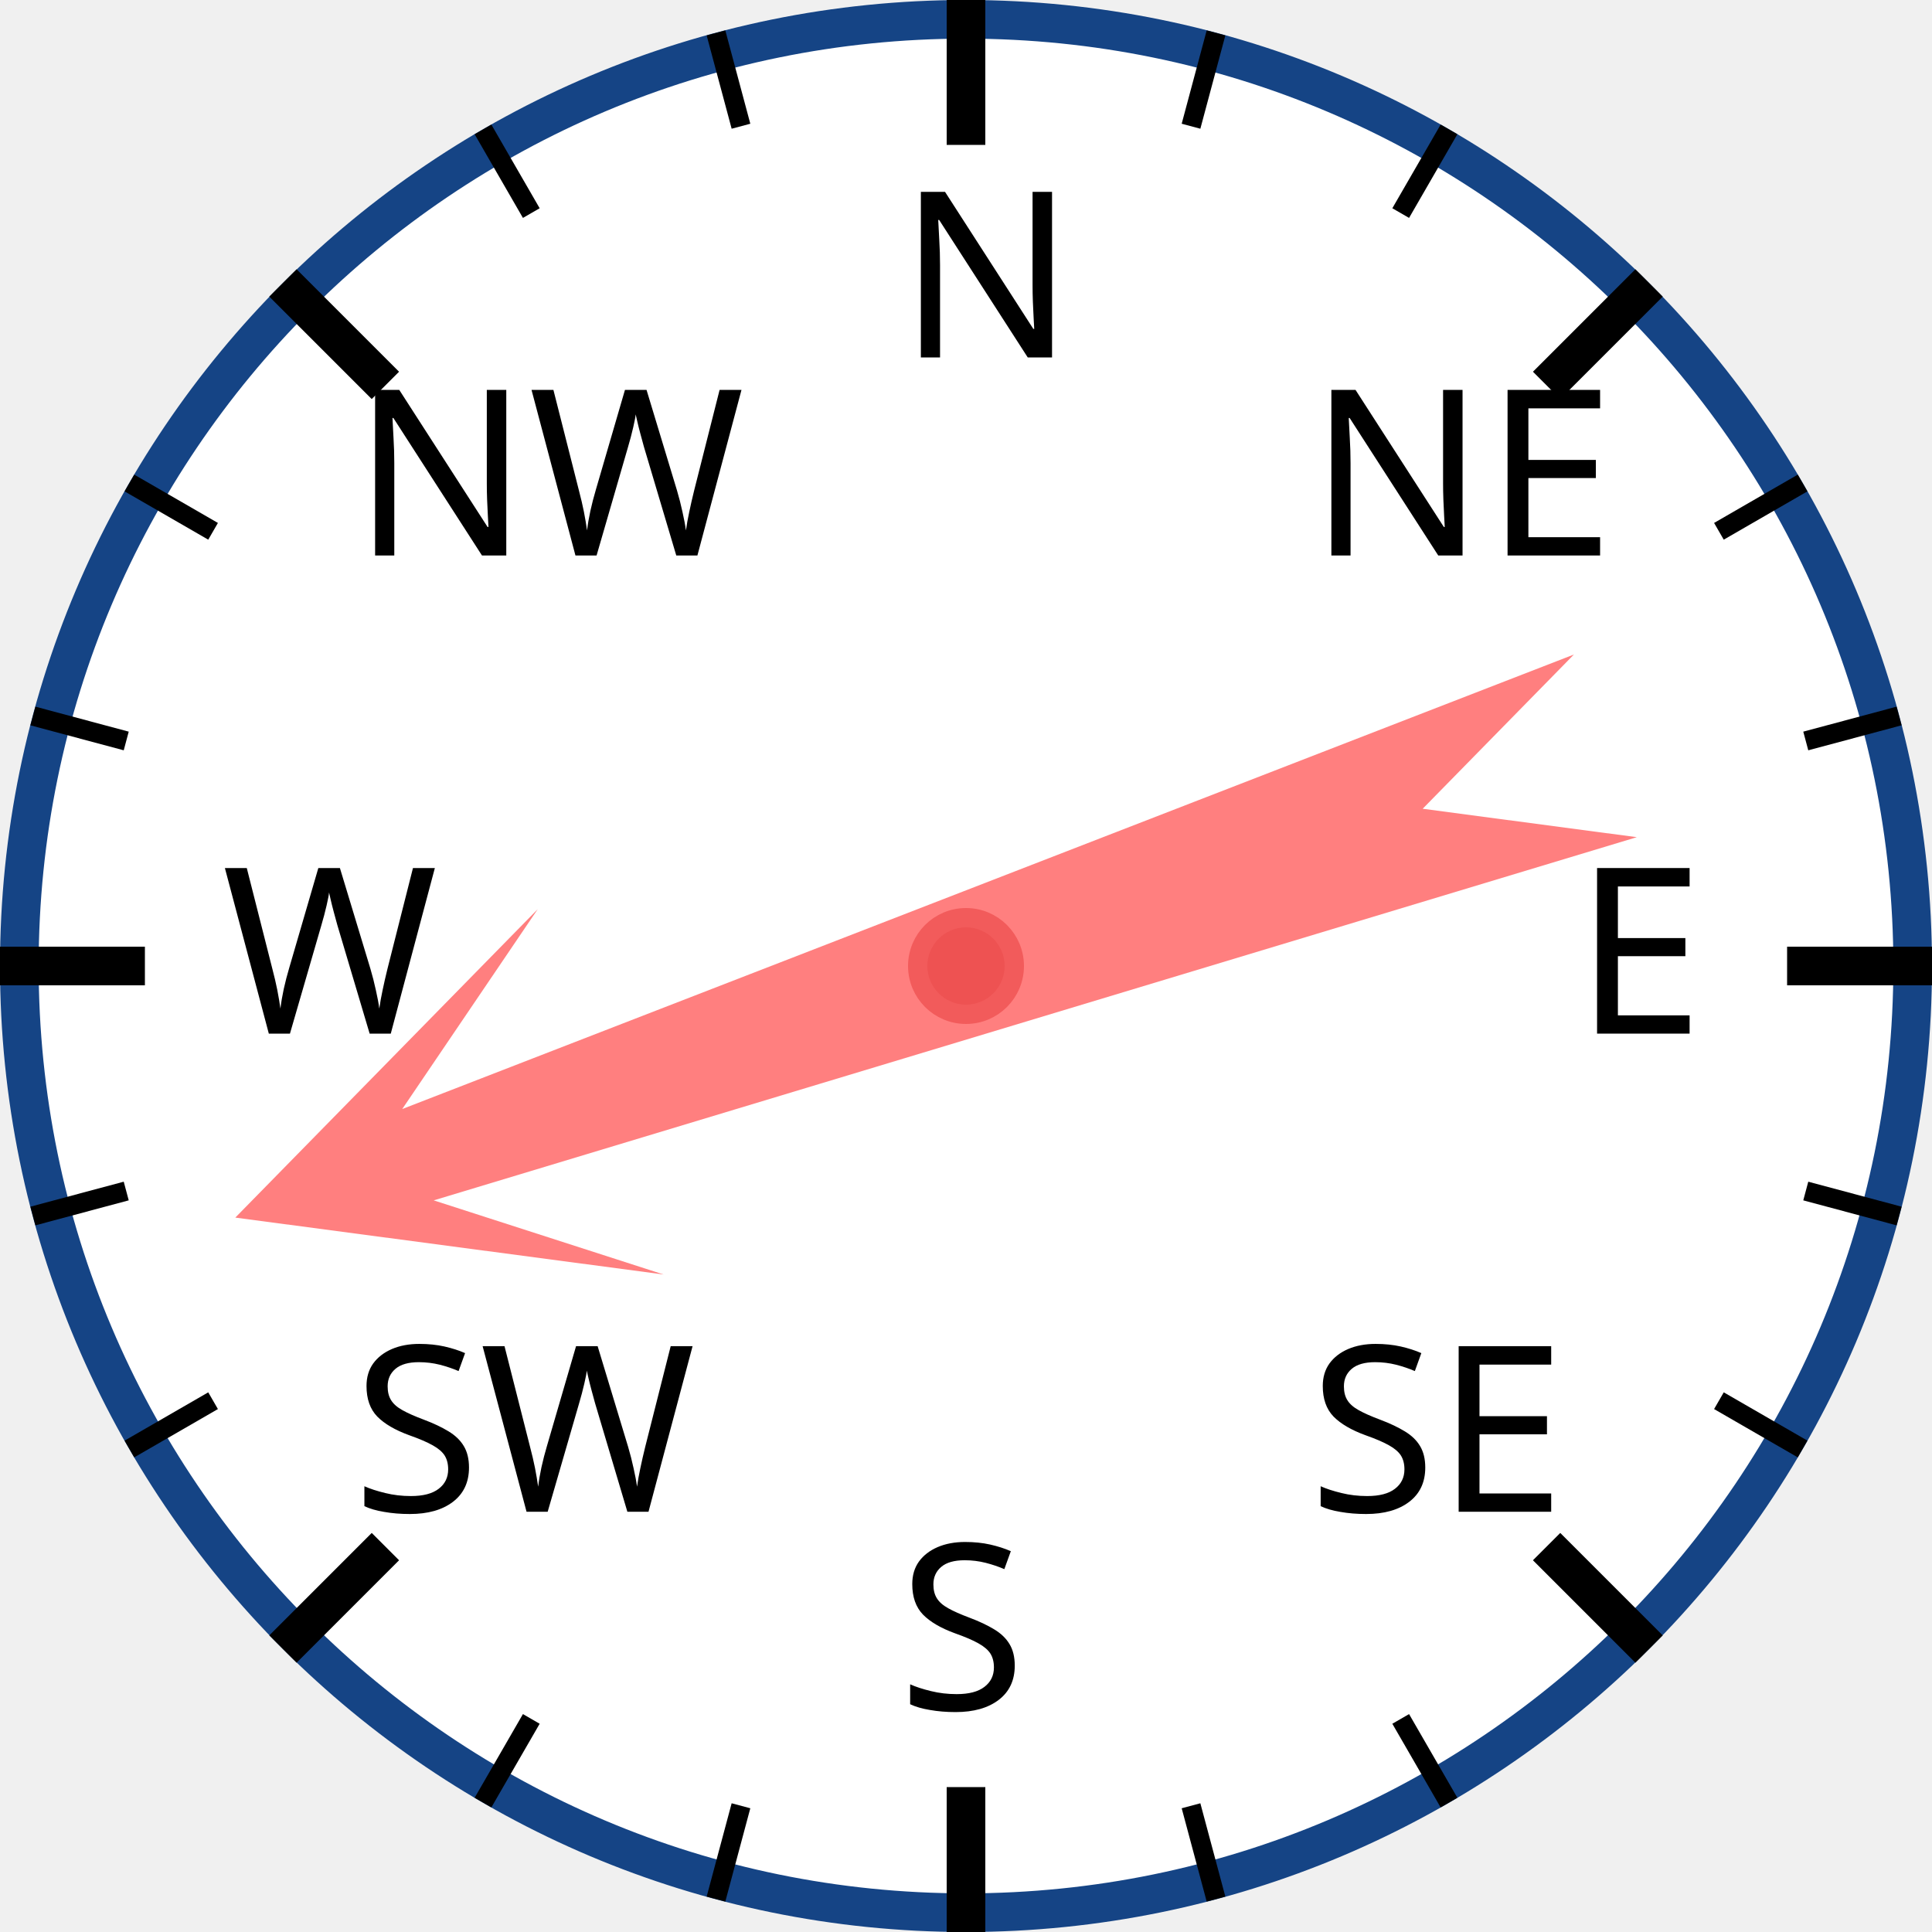
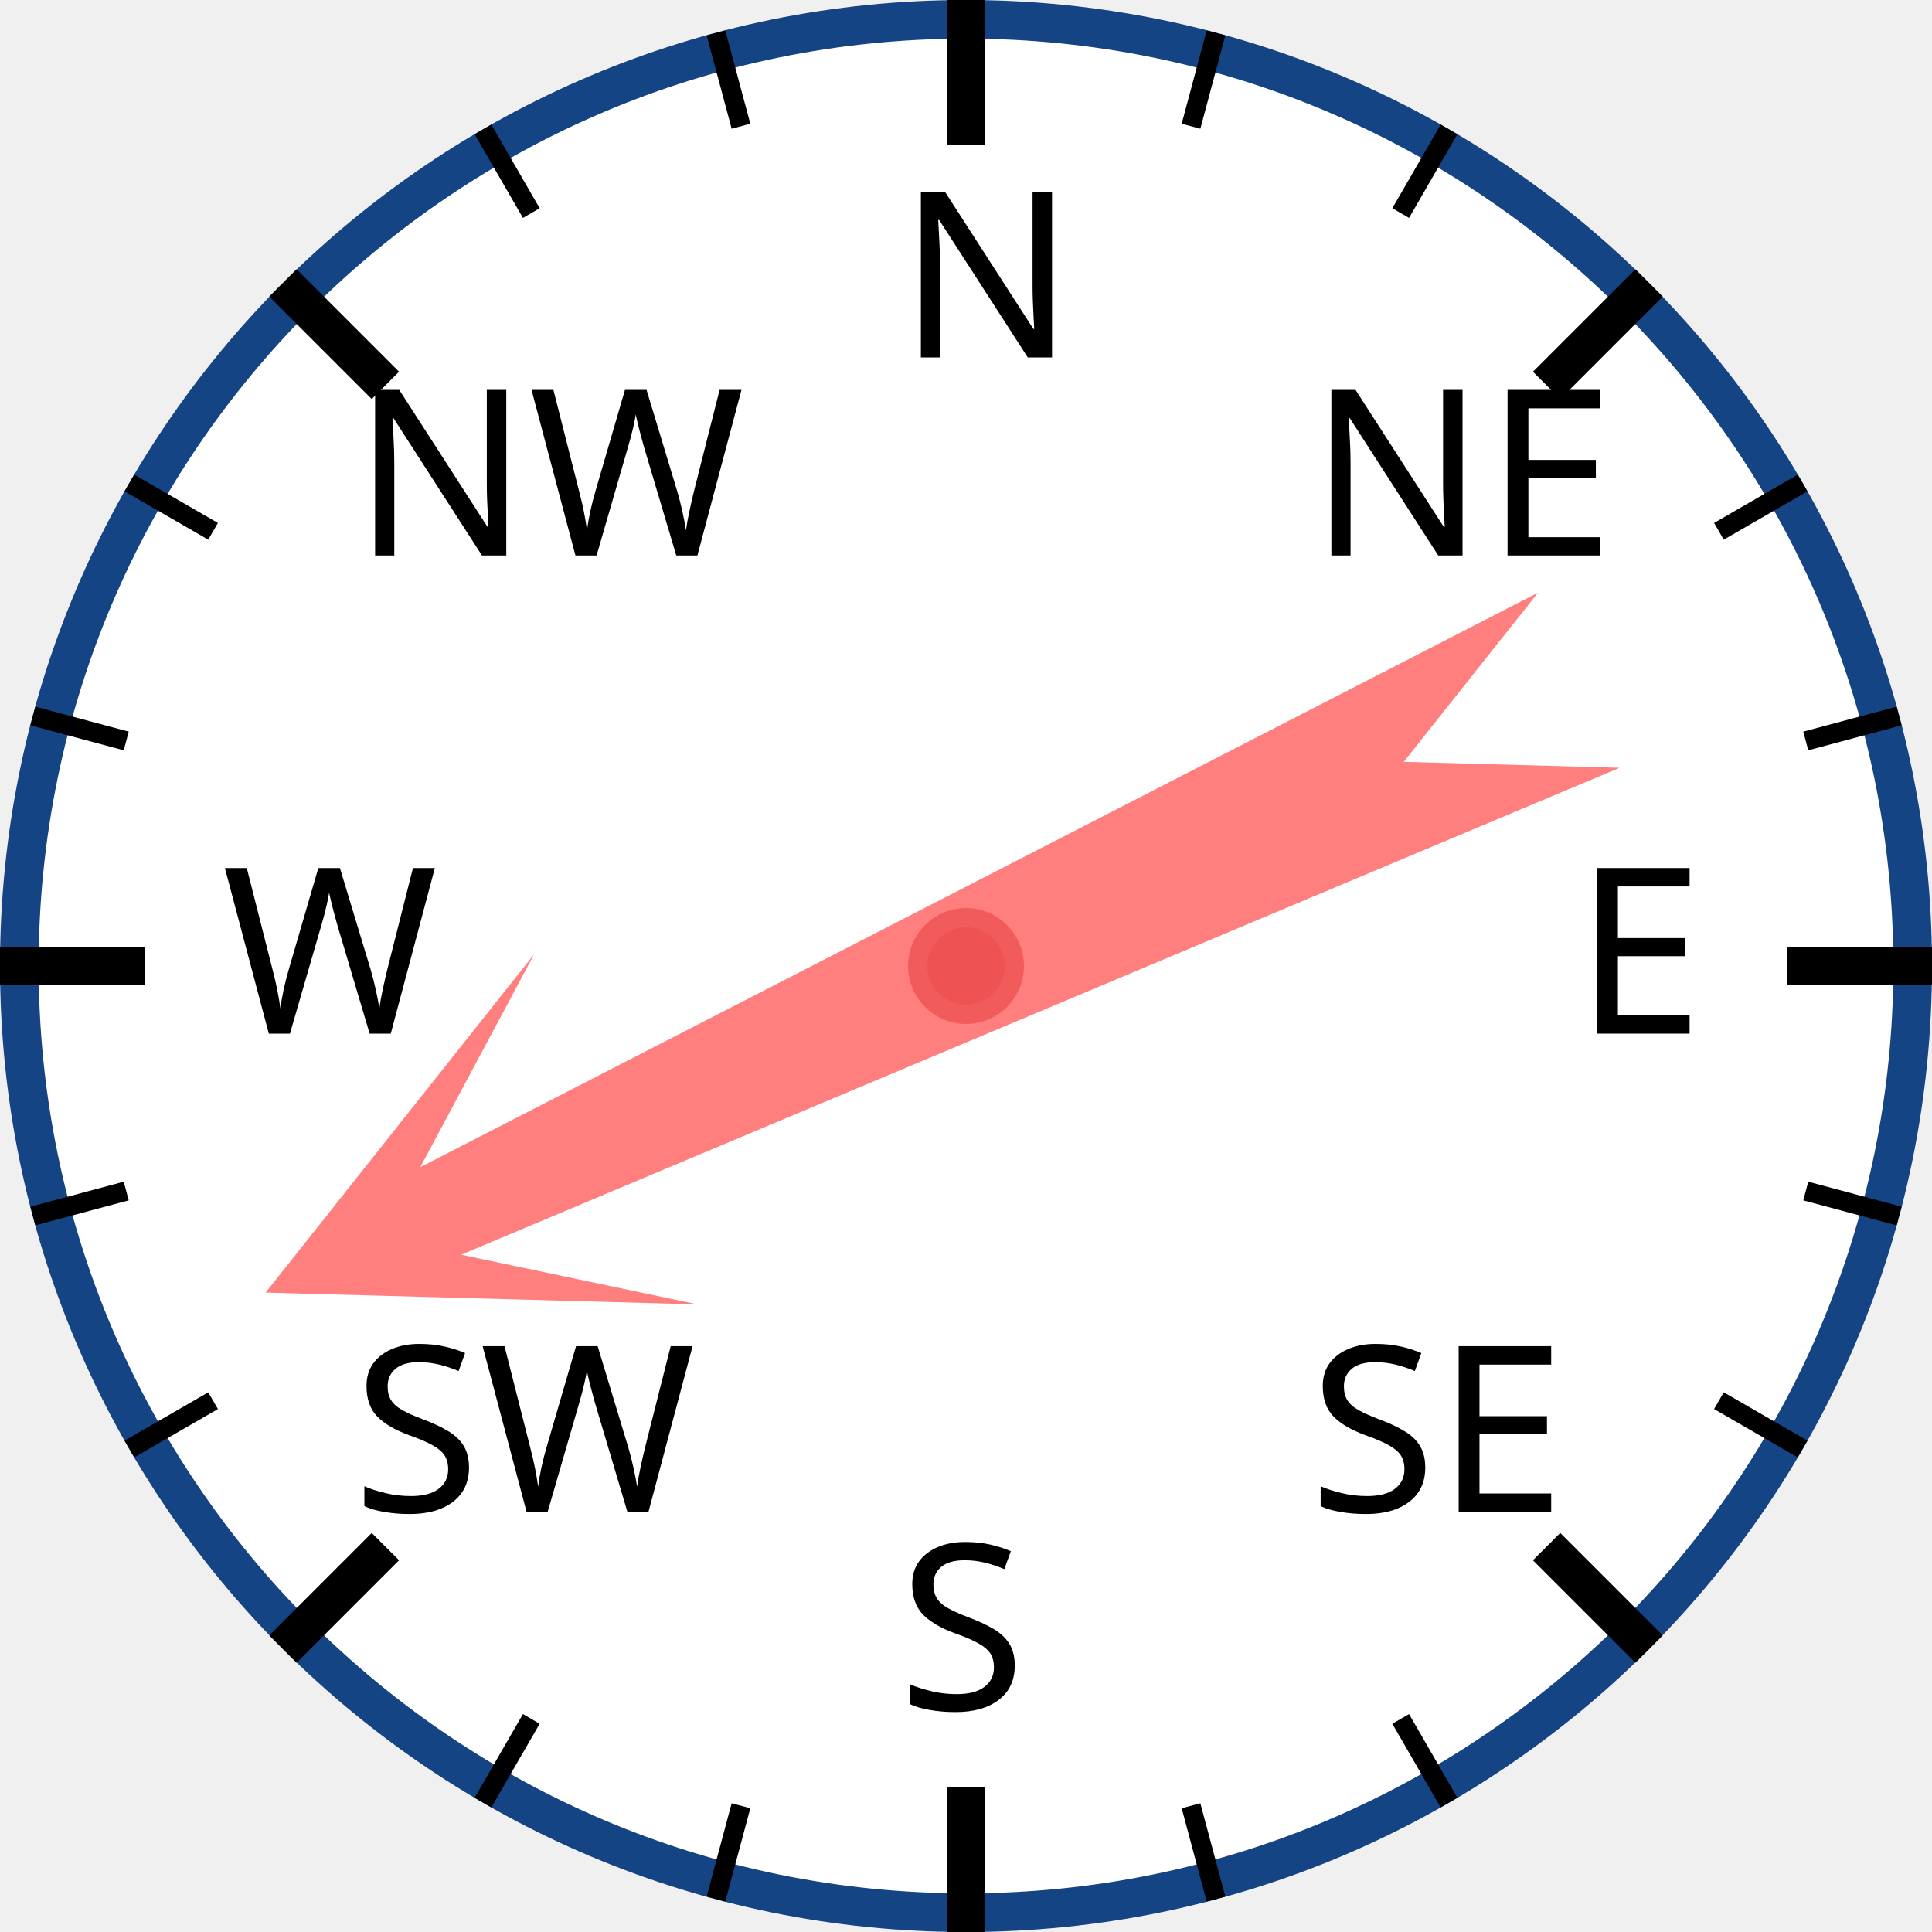
<svg xmlns="http://www.w3.org/2000/svg" width="120px" height="120px" viewBox="0 0 200 200">
  <circle cx="100" cy="100" r="98" style="fill: white; stroke: #154485; stroke-width: 4;" />
  <text x="93.0" y="37.0" style="font-family: sans-serif; font-size: 18pt;">N</text>
  <line x1="100.0" y1="0.0" x2="100.0" y2="15.0" style="stroke: black; stroke-width: 4;" />
  <line x1="74.118" y1="3.407" x2="76.706" y2="13.067" style="stroke: black; stroke-width: 2;" />
  <line x1="50" y1="13.397" x2="55" y2="22.058" style="stroke: black; stroke-width: 2;" />
  <text x="36.503" y="57.503" style="font-family: sans-serif; font-size: 18pt;">NW</text>
  <line x1="29.289" y1="29.289" x2="39.896" y2="39.896" style="stroke: black; stroke-width: 4;" />
  <line x1="13.397" y1="50" x2="22.058" y2="55" style="stroke: black; stroke-width: 2;" />
  <line x1="3.407" y1="74.118" x2="13.067" y2="76.706" style="stroke: black; stroke-width: 2;" />
  <text x="23.0" y="107.0" style="font-family: sans-serif; font-size: 18pt;">W</text>
  <line x1="0.0" y1="100.0" x2="15.0" y2="100.0" style="stroke: black; stroke-width: 4;" />
  <line x1="3.407" y1="125.882" x2="13.067" y2="123.294" style="stroke: black; stroke-width: 2;" />
  <line x1="13.397" y1="150" x2="22.058" y2="145" style="stroke: black; stroke-width: 2;" />
  <text x="36.503" y="156.497" style="font-family: sans-serif; font-size: 18pt;">SW</text>
  <line x1="29.289" y1="170.711" x2="39.896" y2="160.104" style="stroke: black; stroke-width: 4;" />
  <line x1="50" y1="186.603" x2="55" y2="177.942" style="stroke: black; stroke-width: 2;" />
  <line x1="74.118" y1="196.593" x2="76.706" y2="186.933" style="stroke: black; stroke-width: 2;" />
  <text x="93" y="177.0" style="font-family: sans-serif; font-size: 18pt;">S</text>
  <line x1="100" y1="200.0" x2="100" y2="185.0" style="stroke: black; stroke-width: 4;" />
  <line x1="125.882" y1="196.593" x2="123.294" y2="186.933" style="stroke: black; stroke-width: 2;" />
  <line x1="150.0" y1="186.603" x2="145.0" y2="177.942" style="stroke: black; stroke-width: 2;" />
  <text x="135.497" y="156.497" style="font-family: sans-serif; font-size: 18pt;">SE</text>
  <line x1="170.711" y1="170.711" x2="160.104" y2="160.104" style="stroke: black; stroke-width: 4;" />
  <line x1="186.603" y1="150" x2="177.942" y2="145" style="stroke: black; stroke-width: 2;" />
  <line x1="196.593" y1="125.882" x2="186.933" y2="123.294" style="stroke: black; stroke-width: 2;" />
  <text x="163.0" y="107" style="font-family: sans-serif; font-size: 18pt;">E</text>
  <line x1="200.0" y1="100" x2="185.0" y2="100" style="stroke: black; stroke-width: 4;" />
  <line x1="196.593" y1="74.118" x2="186.933" y2="76.706" style="stroke: black; stroke-width: 2;" />
  <line x1="186.603" y1="50" x2="177.942" y2="55" style="stroke: black; stroke-width: 2;" />
  <text x="135.497" y="57.503" style="font-family: sans-serif; font-size: 18pt;">NE</text>
  <line x1="170.711" y1="29.289" x2="160.104" y2="39.896" style="stroke: black; stroke-width: 4;" />
  <line x1="150" y1="13.397" x2="145" y2="22.058" style="stroke: black; stroke-width: 2;" />
  <line x1="125.882" y1="3.407" x2="123.294" y2="13.067" style="stroke: black; stroke-width: 2;" />
-   <polygon points="100 20 120 60 105 40 110 170 100 150 90 170 95 40 80 60" style="fill: red; fill-opacity: 0.5;" transform="rotate(251,100,100)" />
+   <polygon points="100 20 120 60 105 40 110 170 100 150 90 170 95 40 80 60" style="fill: red; fill-opacity: 0.5;" transform="rotate(245,100,100)" />
  <circle cx="100" cy="100" r="5" style="fill: #EE5252; stroke: #F25B5B; stroke-width: 2;" />
</svg>
